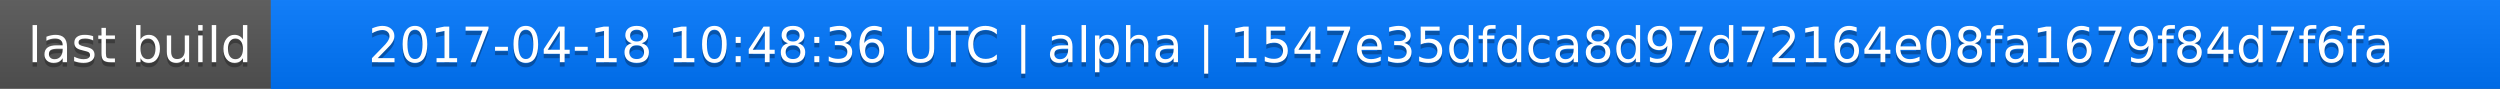
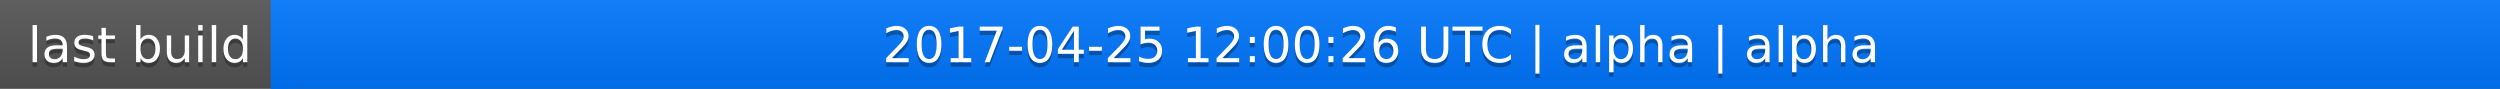
<svg xmlns="http://www.w3.org/2000/svg" width="563" height="20">
  <linearGradient id="a" x2="0" y2="100%">
    <stop offset="0" stop-color="#bbb" stop-opacity=".1" />
    <stop offset="1" stop-opacity=".1" />
  </linearGradient>
  <rect rx="0" width="563" height="20" fill="#555" />
  <rect rx="0" x="61" width="502" height="20" fill="#07f" />
  <path fill="#07f" d="M61 0h4v20h-4z" />
  <rect rx="0" width="563" height="20" fill="url(#a)" />
  <g fill="#fff" text-anchor="middle" font-family="DejaVu Sans,Verdana,Geneva,sans-serif" font-size="11">
    <text x="31.5" y="15" fill="#010101" fill-opacity=".3">last build</text>
    <text x="31.5" y="14">last build</text>
-     <text x="311" y="15" fill="#010101" fill-opacity=".3">2017-04-18 10:48:36 UTC | alpha | 1547e35dfdca8d97d72164e08fa1679f84d7f6fa</text>
-     <text x="311" y="14">2017-04-18 10:48:36 UTC | alpha | 1547e35dfdca8d97d72164e08fa1679f84d7f6fa</text>
+     <text x="311" y="15" fill="#010101" fill-opacity=".3">2017-04-25 12:00:26 UTC | alpha | alpha</text>
+     <text x="311" y="14">2017-04-25 12:00:26 UTC | alpha | alpha</text>
  </g>
</svg>
